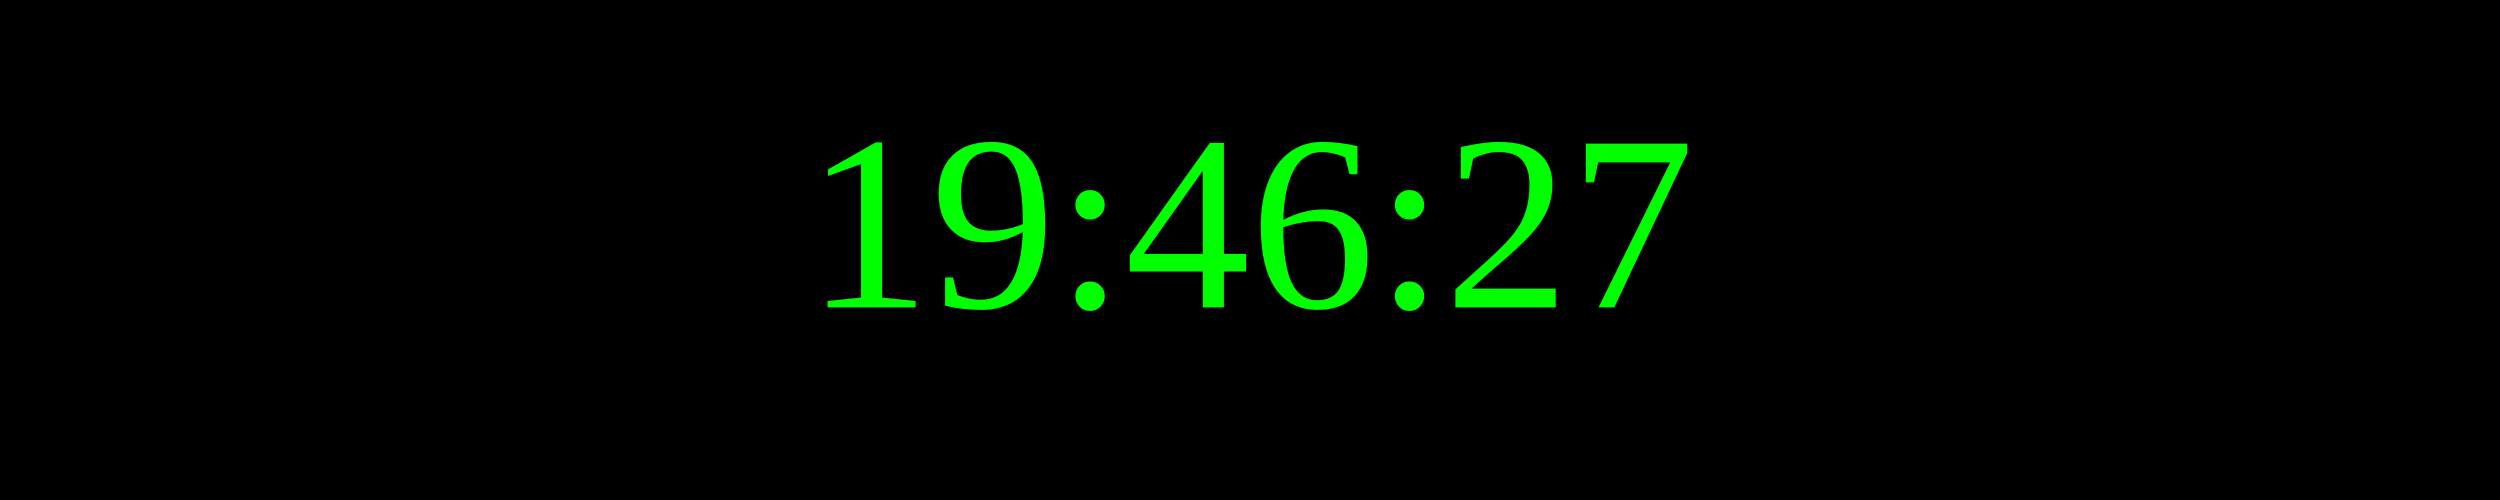
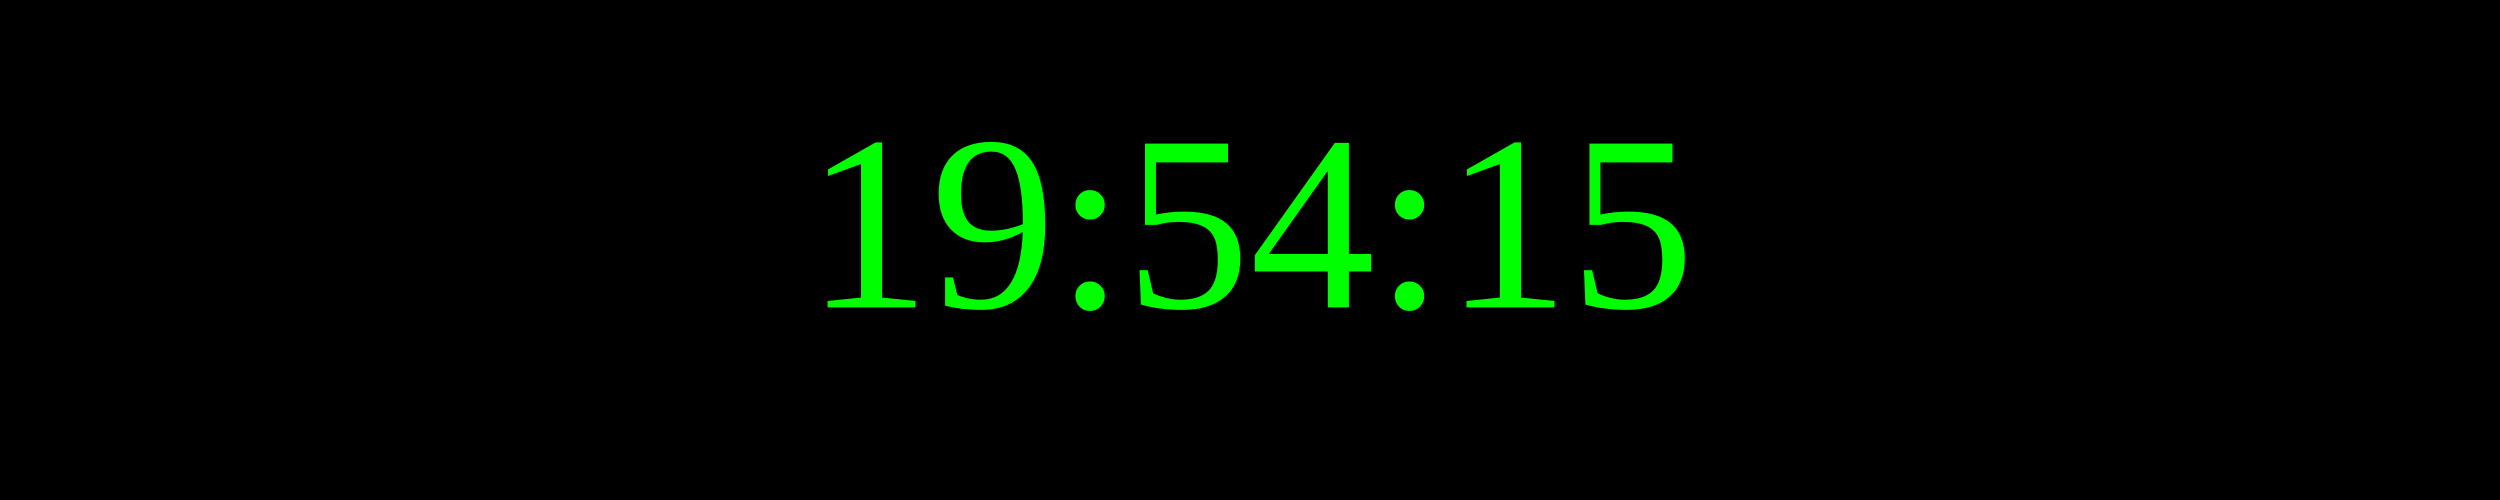
<svg xmlns="http://www.w3.org/2000/svg" width="250" height="50">
  <rect width="100%" height="100%" fill="black" />
  <text x="50%" y="50%" font-size="25" fill="lime" text-anchor="middle" dominant-baseline="middle">
- 19:46:27
+ 19:54:15
</text>
</svg>
